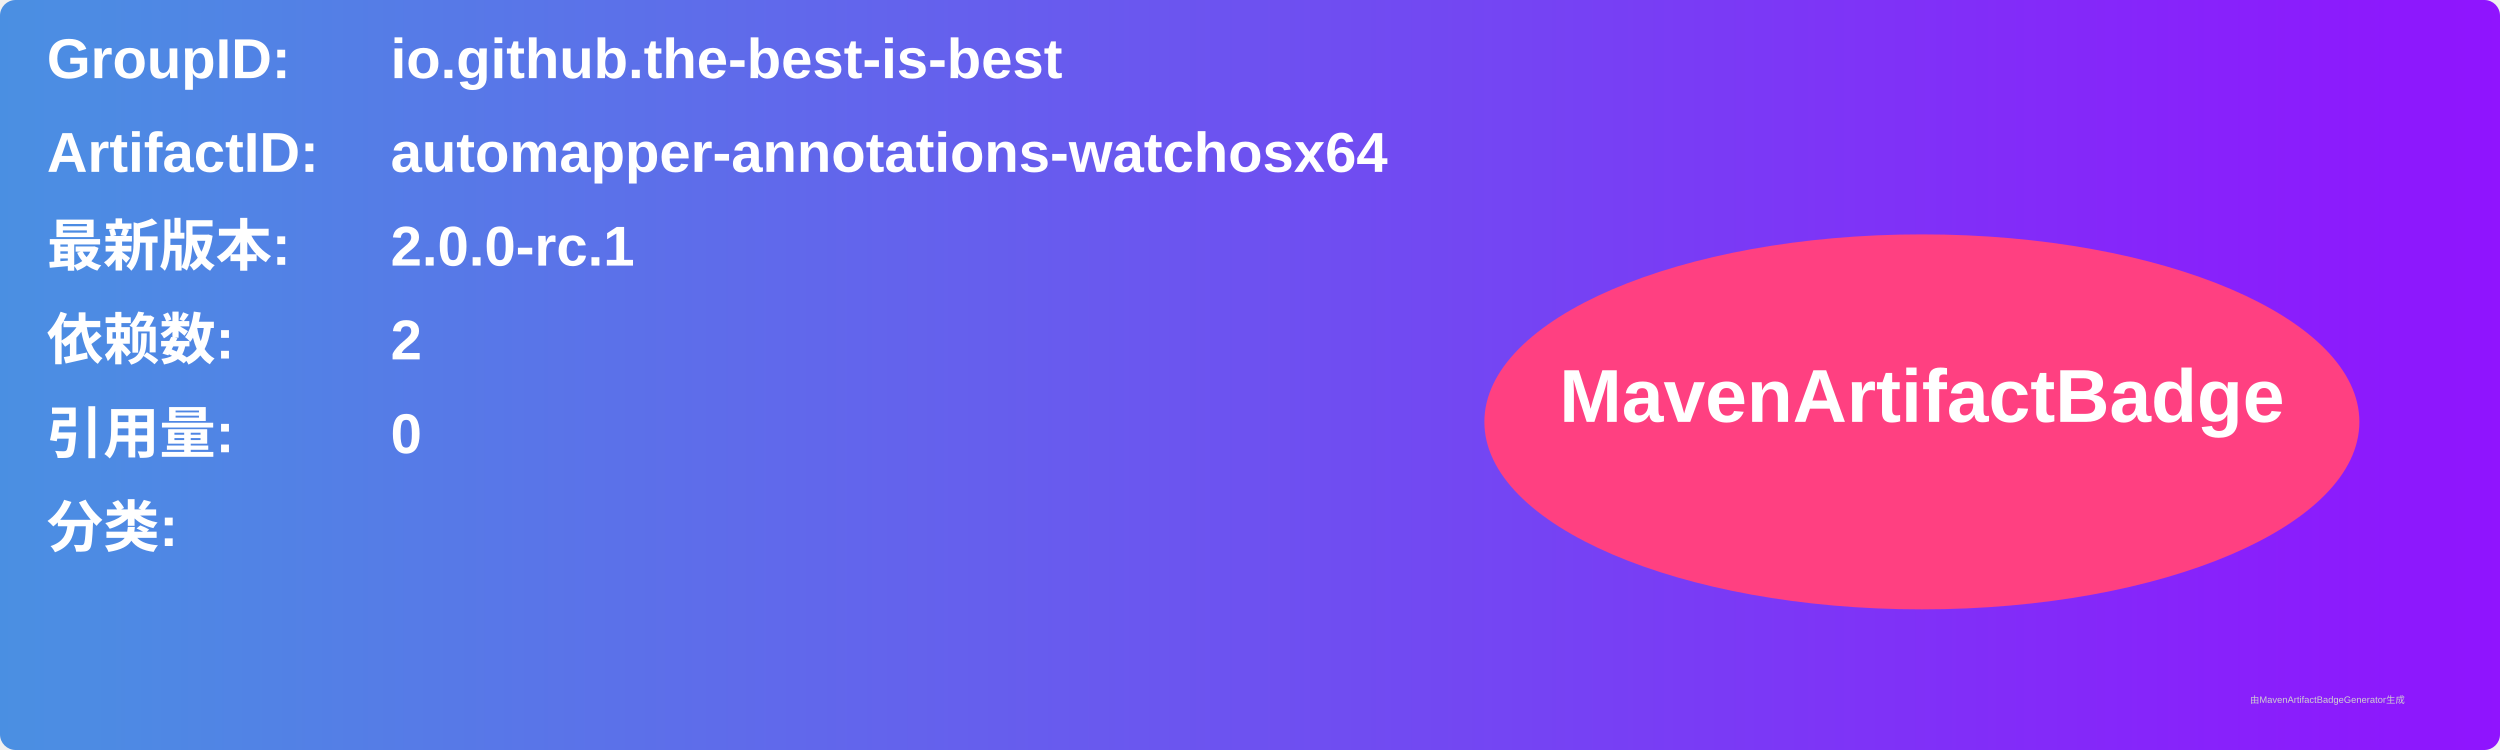
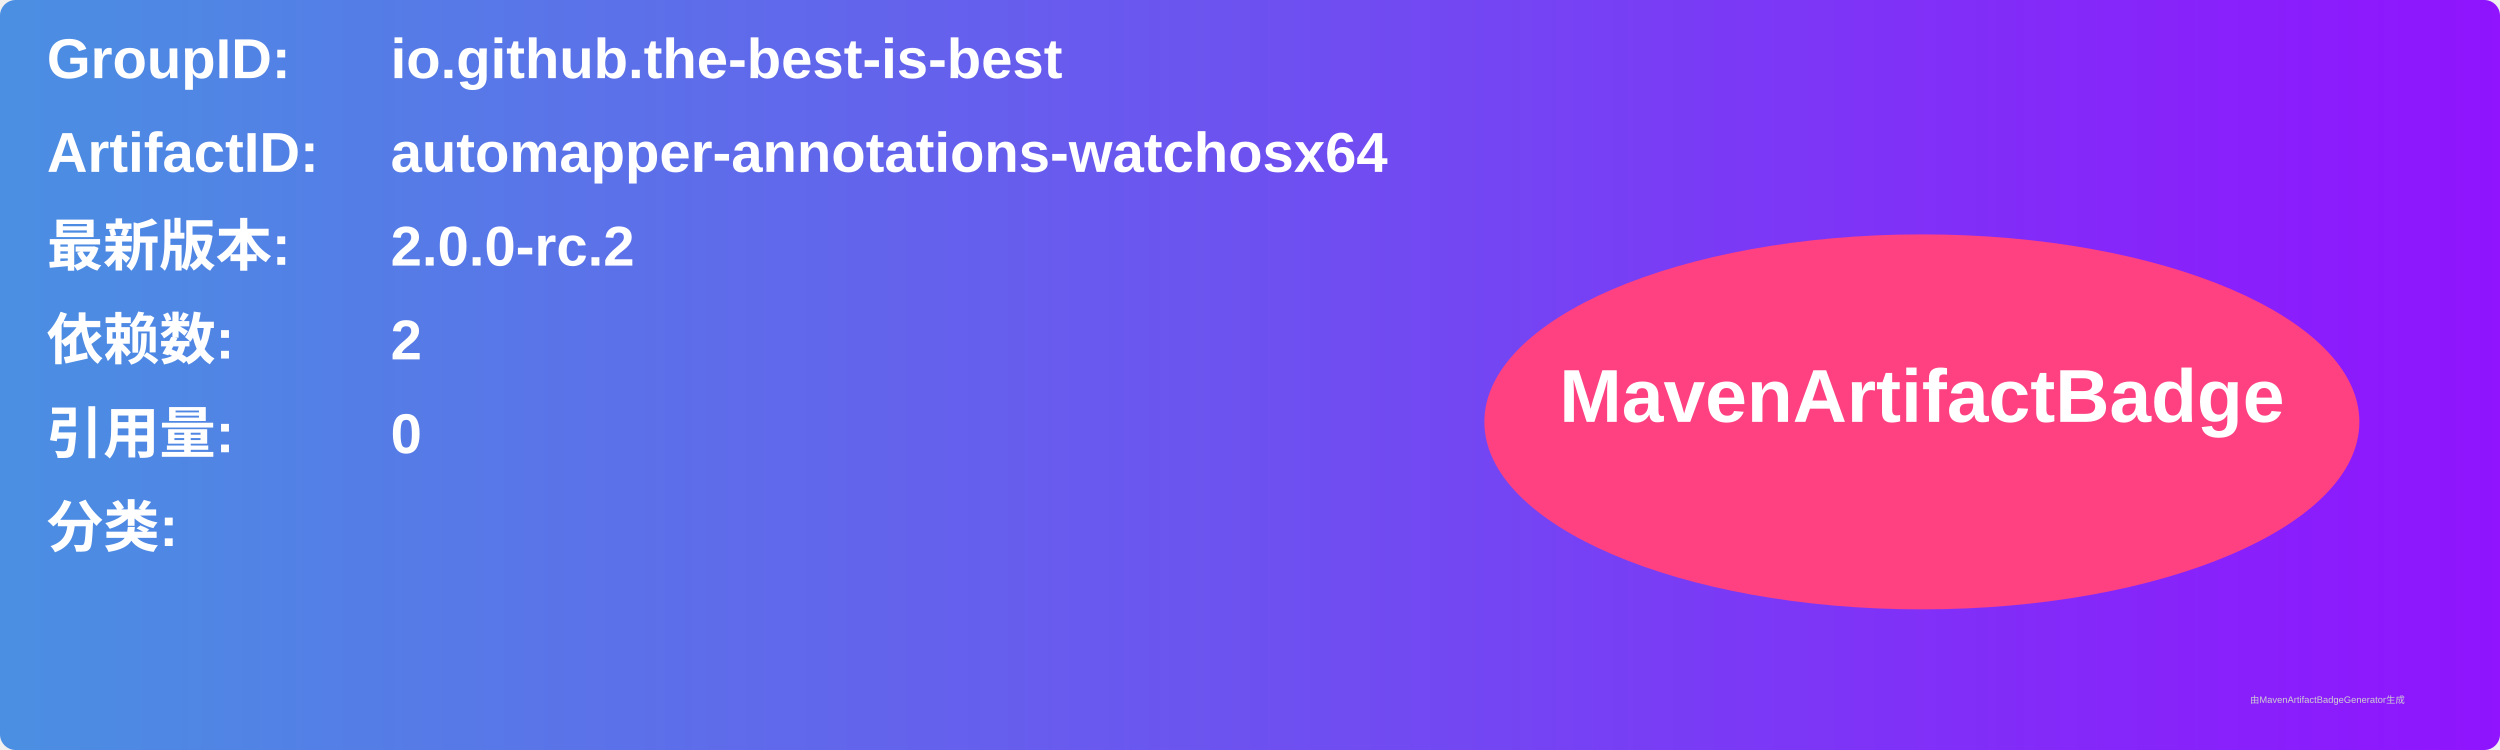
<svg xmlns="http://www.w3.org/2000/svg" width="800" height="240" viewBox="0 0 800 240">
  <linearGradient id="grad" x1="0%" y1="0%" x2="100%" y2="0%">
    <stop offset="0%" stop-color="#4a90e2" />
    <stop offset="100%" stop-color="#9013fe" />
  </linearGradient>
  <rect width="100%" height="100%" rx="5" ry="5" fill="url(#grad)" />
  <g transform="translate(15, 15)">
    <text x="0" y="10" font-family="Arial" font-size="18" fill="white" font-weight="bold" width="260">GroupID:</text>
    <text x="110" y="10" font-family="Arial" font-size="18" fill="white" font-weight="bold" width="460">io.github.the-best-is-best</text>
    <text x="0" y="40" font-family="Arial" font-size="18" fill="white" font-weight="bold" width="260">ArtifactID:</text>
    <text x="110" y="40" font-family="Arial" font-size="18" fill="white" font-weight="bold" width="460">automapper-annotations-watchosx64</text>
    <text x="0" y="70" font-family="Arial" font-size="18" fill="white" font-weight="bold">最新版本:</text>
    <text x="110" y="70" font-family="Arial" font-size="18" fill="white" font-weight="bold">
-       <tspan font-weight="bold">2.0.0-rc.1</tspan>
+       <tspan font-weight="bold">2.0.0-rc.2</tspan>
    </text>
    <text x="0" y="100" font-family="Arial" font-size="18" fill="white" font-weight="bold">依赖数: </text>
    <text x="110" y="100" font-family="Arial" font-size="18" fill="white">
      <tspan font-weight="bold">2</tspan>
    </text>
    <text x="0" y="130" font-family="Arial" font-size="18" fill="white" font-weight="bold">引用量: </text>
    <text x="110" y="130" font-family="Arial" font-size="18" fill="white">
      <tspan font-weight="bold">0</tspan>
    </text>
    <text x="0" y="160" font-family="Arial" font-size="18" fill="white" font-weight="bold">分类:</text>
    <text x="10" y="190" font-family="Arial" font-size="10" fill="white">
      <tspan font-weight="bold" />
    </text>
    <ellipse cx="600" cy="120" rx="140" ry="60" fill="#ff4081" />
    <text x="600" y="120" text-anchor="middle" font-family="Arial" font-size="24" fill="white" font-weight="bold">MavenArtifactBadge</text>
  </g>
  <text x="720" y="225" font-family="Arial" font-size="3" fill="#d0d0d0">由MavenArtifactBadgeGenerator生成</text>
</svg>
